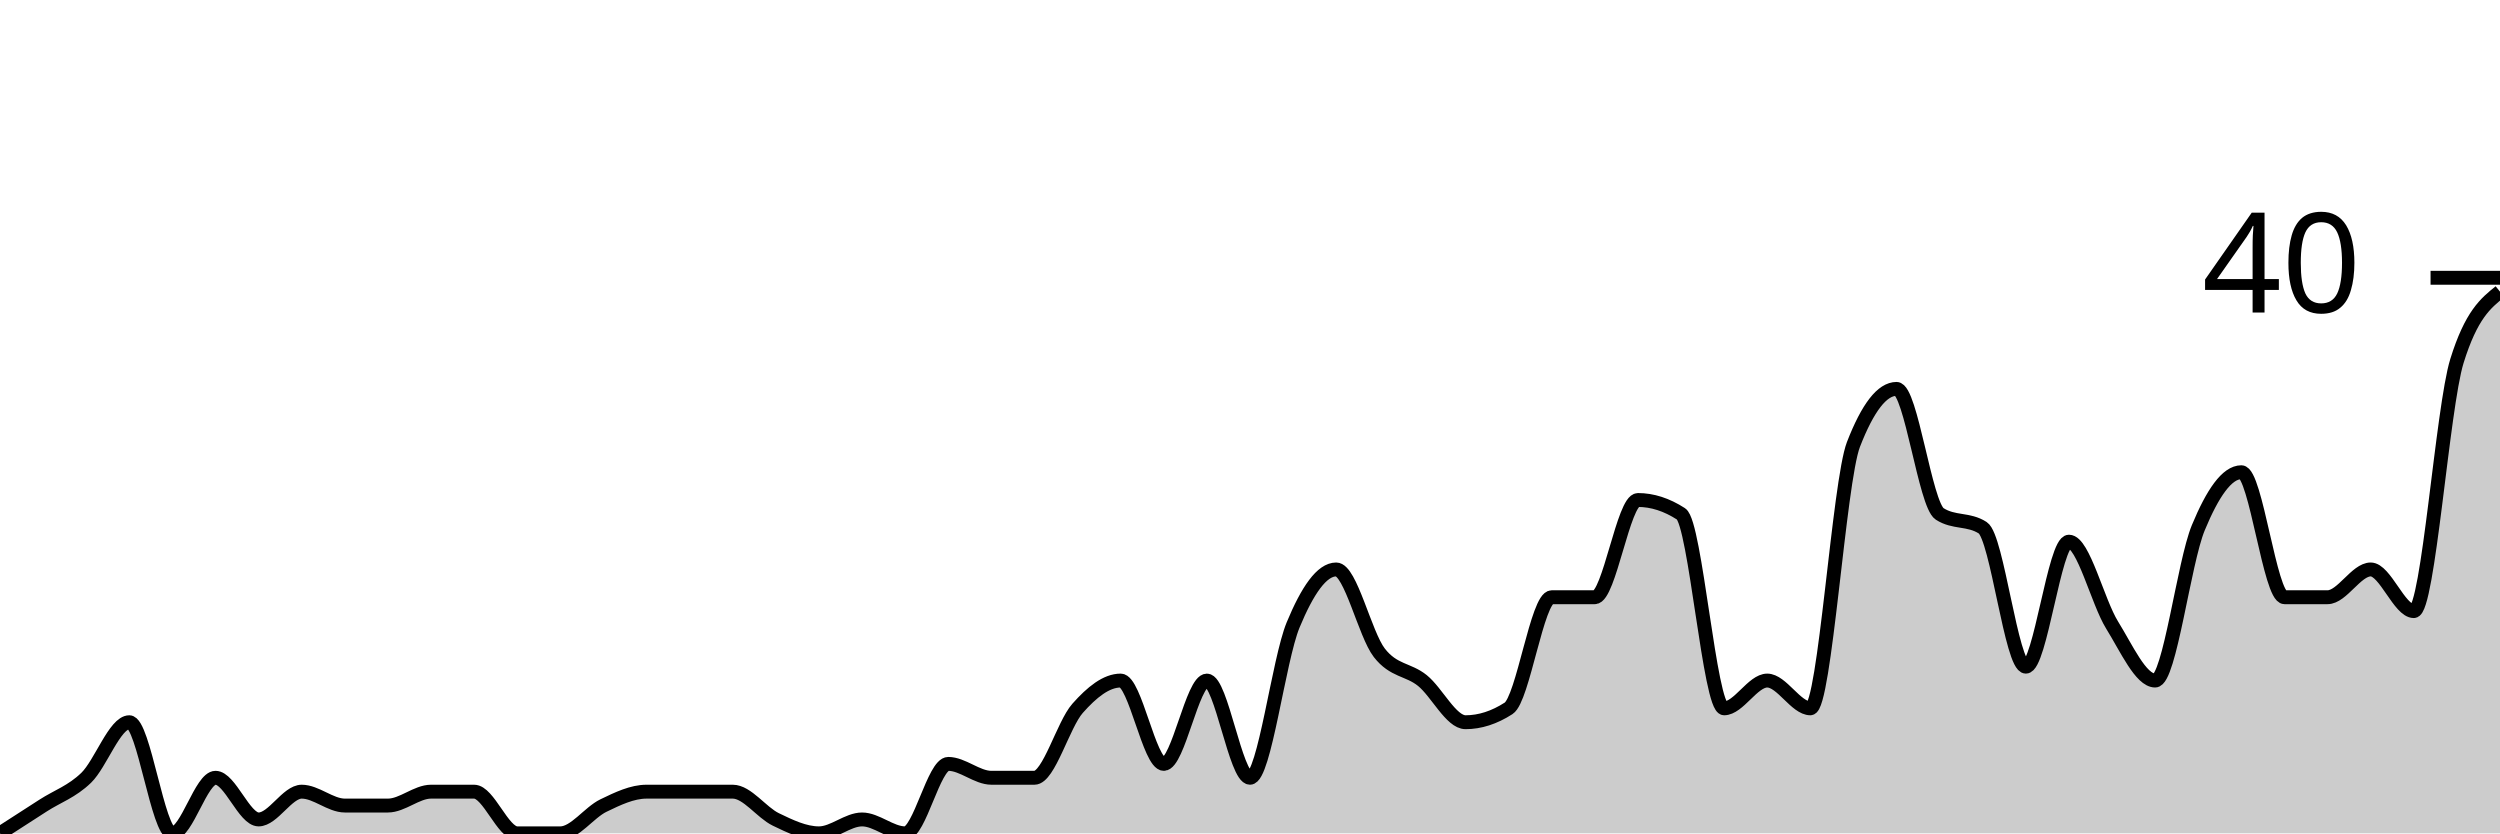
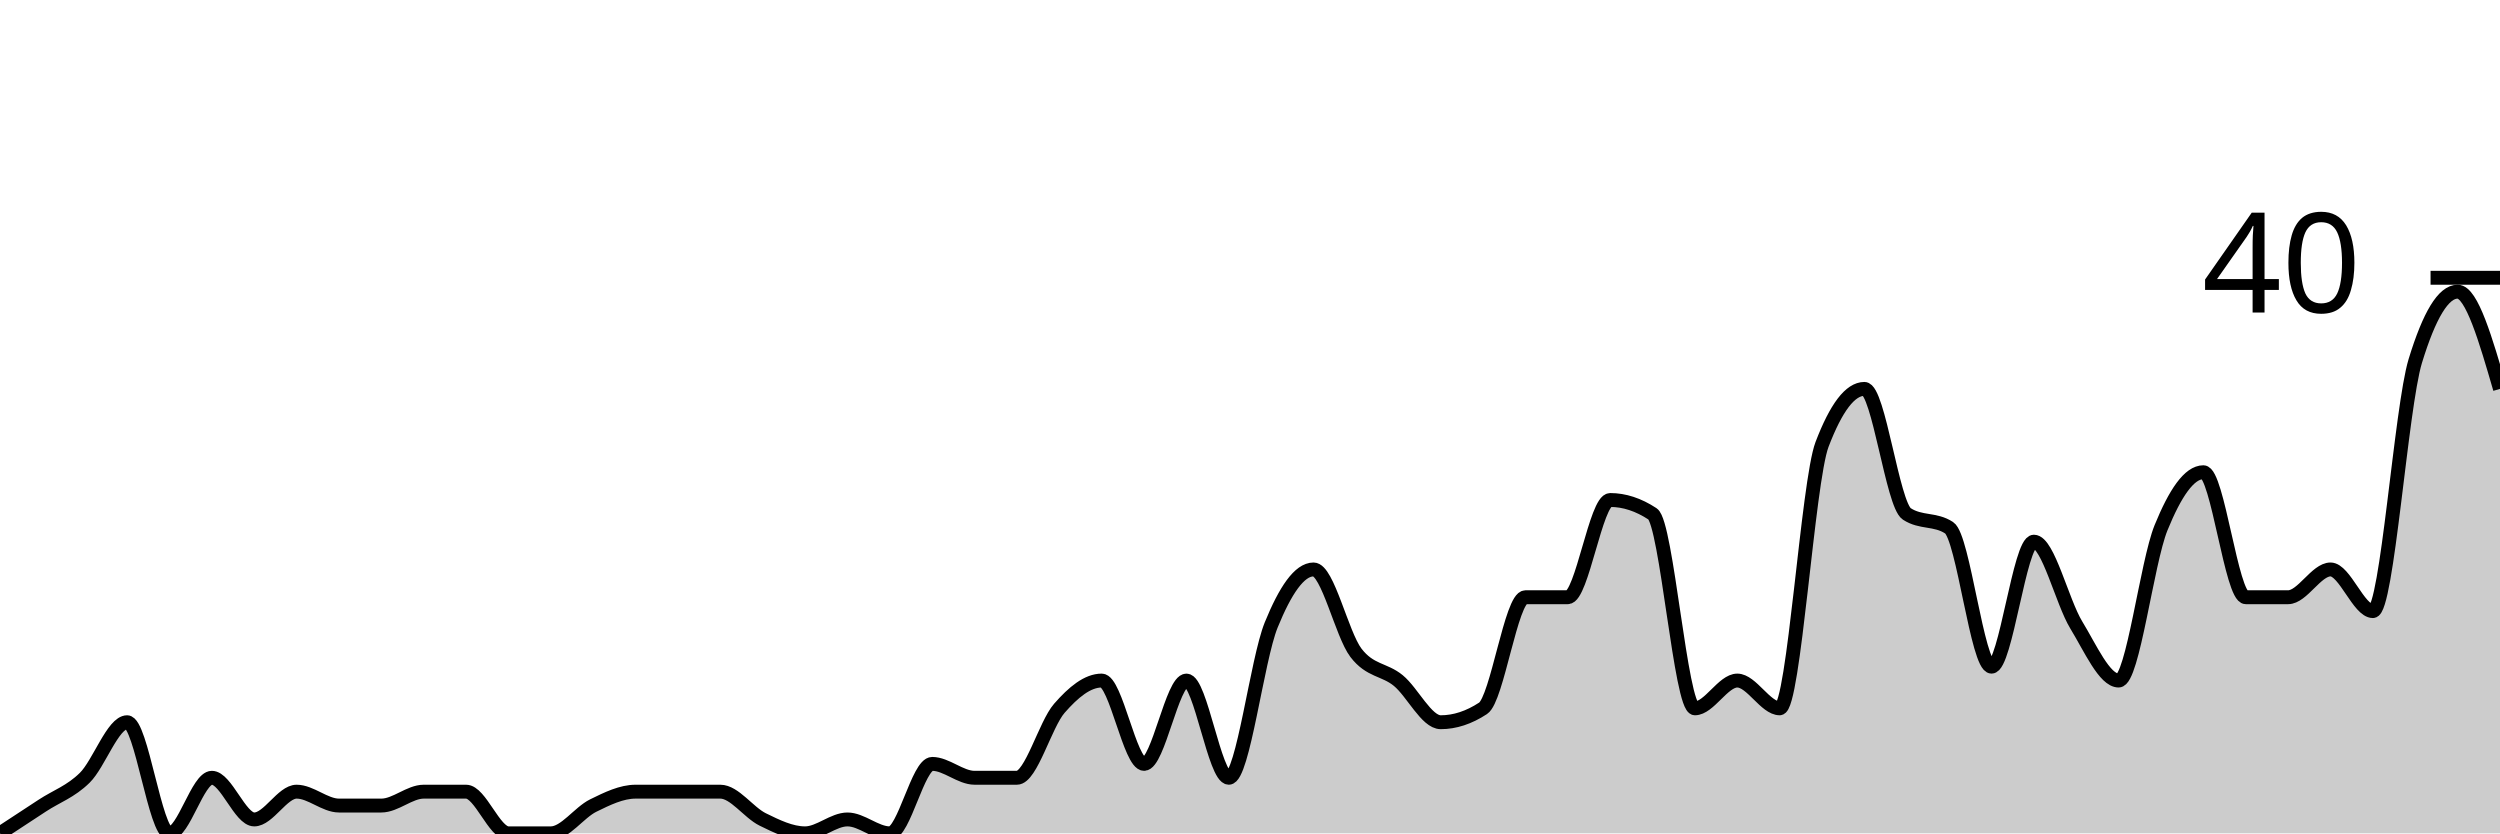
<svg xmlns="http://www.w3.org/2000/svg" viewBox="0 0 180 60">
  <g transform="translate(0,20)">
-     <path class="area" fill="rgba(0, 0, 0, 0.2)" d="M0,40C1.034,39.333,2.069,38.667,3.103,38C4.138,37.333,5.172,37,6.207,36C7.241,35,8.276,32,9.31,32C10.345,32,11.379,40,12.414,40C13.448,40,14.483,36,15.517,36C16.552,36,17.586,39,18.621,39C19.655,39,20.69,37,21.724,37C22.759,37,23.793,38,24.828,38C25.862,38,26.897,38,27.931,38C28.966,38,30,37,31.034,37C32.069,37,33.103,37,34.138,37C35.172,37,36.207,40,37.241,40C38.276,40,39.31,40,40.345,40C41.379,40,42.414,38.5,43.448,38C44.483,37.5,45.517,37,46.552,37C47.586,37,48.621,37,49.655,37C50.69,37,51.724,37,52.759,37C53.793,37,54.828,38.5,55.862,39C56.897,39.5,57.931,40,58.966,40C60,40,61.034,39,62.069,39C63.103,39,64.138,40,65.172,40C66.207,40,67.241,35,68.276,35C69.31,35,70.345,36,71.379,36C72.414,36,73.448,36,74.483,36C75.517,36,76.552,32.167,77.586,31C78.621,29.833,79.655,29,80.69,29C81.724,29,82.759,35,83.793,35C84.828,35,85.862,29,86.897,29C87.931,29,88.966,36,90,36C91.034,36,92.069,27.5,93.103,25C94.138,22.5,95.172,21,96.207,21C97.241,21,98.276,25.667,99.31,27C100.345,28.333,101.379,28.167,102.414,29C103.448,29.833,104.483,32,105.517,32C106.552,32,107.586,31.667,108.621,31C109.655,30.333,110.69,23,111.724,23C112.759,23,113.793,23,114.828,23C115.862,23,116.897,16,117.931,16C118.966,16,120,16.333,121.034,17C122.069,17.667,123.103,31,124.138,31C125.172,31,126.207,29,127.241,29C128.276,29,129.31,31,130.345,31C131.379,31,132.414,14.667,133.448,12C134.483,9.333,135.517,8,136.552,8C137.586,8,138.621,16.333,139.655,17C140.69,17.667,141.724,17.333,142.759,18C143.793,18.667,144.828,28,145.862,28C146.897,28,147.931,19,148.966,19C150,19,151.034,23.333,152.069,25C153.103,26.667,154.138,29,155.172,29C156.207,29,157.241,20.5,158.276,18C159.31,15.5,160.345,14,161.379,14C162.414,14,163.448,23,164.483,23C165.517,23,166.552,23,167.586,23C168.621,23,169.655,21,170.69,21C171.724,21,172.759,24,173.793,24C174.828,24,175.862,9.333,176.897,6C177.931,2.667,178.966,1.833,180,1L180,40C178.966,40,177.931,40,176.897,40C175.862,40,174.828,40,173.793,40C172.759,40,171.724,40,170.69,40C169.655,40,168.621,40,167.586,40C166.552,40,165.517,40,164.483,40C163.448,40,162.414,40,161.379,40C160.345,40,159.31,40,158.276,40C157.241,40,156.207,40,155.172,40C154.138,40,153.103,40,152.069,40C151.034,40,150,40,148.966,40C147.931,40,146.897,40,145.862,40C144.828,40,143.793,40,142.759,40C141.724,40,140.69,40,139.655,40C138.621,40,137.586,40,136.552,40C135.517,40,134.483,40,133.448,40C132.414,40,131.379,40,130.345,40C129.31,40,128.276,40,127.241,40C126.207,40,125.172,40,124.138,40C123.103,40,122.069,40,121.034,40C120,40,118.966,40,117.931,40C116.897,40,115.862,40,114.828,40C113.793,40,112.759,40,111.724,40C110.69,40,109.655,40,108.621,40C107.586,40,106.552,40,105.517,40C104.483,40,103.448,40,102.414,40C101.379,40,100.345,40,99.31,40C98.276,40,97.241,40,96.207,40C95.172,40,94.138,40,93.103,40C92.069,40,91.034,40,90,40C88.966,40,87.931,40,86.897,40C85.862,40,84.828,40,83.793,40C82.759,40,81.724,40,80.69,40C79.655,40,78.621,40,77.586,40C76.552,40,75.517,40,74.483,40C73.448,40,72.414,40,71.379,40C70.345,40,69.31,40,68.276,40C67.241,40,66.207,40,65.172,40C64.138,40,63.103,40,62.069,40C61.034,40,60,40,58.966,40C57.931,40,56.897,40,55.862,40C54.828,40,53.793,40,52.759,40C51.724,40,50.69,40,49.655,40C48.621,40,47.586,40,46.552,40C45.517,40,44.483,40,43.448,40C42.414,40,41.379,40,40.345,40C39.31,40,38.276,40,37.241,40C36.207,40,35.172,40,34.138,40C33.103,40,32.069,40,31.034,40C30,40,28.966,40,27.931,40C26.897,40,25.862,40,24.828,40C23.793,40,22.759,40,21.724,40C20.69,40,19.655,40,18.621,40C17.586,40,16.552,40,15.517,40C14.483,40,13.448,40,12.414,40C11.379,40,10.345,40,9.31,40C8.276,40,7.241,40,6.207,40C5.172,40,4.138,40,3.103,40C2.069,40,1.034,40,0,40Z" />
-     <path class="line" stroke="black" fill="none" d="M0,40C1.034,39.333,2.069,38.667,3.103,38C4.138,37.333,5.172,37,6.207,36C7.241,35,8.276,32,9.31,32C10.345,32,11.379,40,12.414,40C13.448,40,14.483,36,15.517,36C16.552,36,17.586,39,18.621,39C19.655,39,20.69,37,21.724,37C22.759,37,23.793,38,24.828,38C25.862,38,26.897,38,27.931,38C28.966,38,30,37,31.034,37C32.069,37,33.103,37,34.138,37C35.172,37,36.207,40,37.241,40C38.276,40,39.31,40,40.345,40C41.379,40,42.414,38.5,43.448,38C44.483,37.5,45.517,37,46.552,37C47.586,37,48.621,37,49.655,37C50.69,37,51.724,37,52.759,37C53.793,37,54.828,38.5,55.862,39C56.897,39.5,57.931,40,58.966,40C60,40,61.034,39,62.069,39C63.103,39,64.138,40,65.172,40C66.207,40,67.241,35,68.276,35C69.31,35,70.345,36,71.379,36C72.414,36,73.448,36,74.483,36C75.517,36,76.552,32.167,77.586,31C78.621,29.833,79.655,29,80.69,29C81.724,29,82.759,35,83.793,35C84.828,35,85.862,29,86.897,29C87.931,29,88.966,36,90,36C91.034,36,92.069,27.5,93.103,25C94.138,22.5,95.172,21,96.207,21C97.241,21,98.276,25.667,99.31,27C100.345,28.333,101.379,28.167,102.414,29C103.448,29.833,104.483,32,105.517,32C106.552,32,107.586,31.667,108.621,31C109.655,30.333,110.69,23,111.724,23C112.759,23,113.793,23,114.828,23C115.862,23,116.897,16,117.931,16C118.966,16,120,16.333,121.034,17C122.069,17.667,123.103,31,124.138,31C125.172,31,126.207,29,127.241,29C128.276,29,129.31,31,130.345,31C131.379,31,132.414,14.667,133.448,12C134.483,9.333,135.517,8,136.552,8C137.586,8,138.621,16.333,139.655,17C140.69,17.667,141.724,17.333,142.759,18C143.793,18.667,144.828,28,145.862,28C146.897,28,147.931,19,148.966,19C150,19,151.034,23.333,152.069,25C153.103,26.667,154.138,29,155.172,29C156.207,29,157.241,20.5,158.276,18C159.31,15.5,160.345,14,161.379,14C162.414,14,163.448,23,164.483,23C165.517,23,166.552,23,167.586,23C168.621,23,169.655,21,170.69,21C171.724,21,172.759,24,173.793,24C174.828,24,175.862,9.333,176.897,6C177.931,2.667,178.966,1.833,180,1" />
+     <path class="area" fill="rgba(0, 0, 0, 0.2)" d="M0,40C1.017,39.333,2.034,38.667,3.051,38C4.068,37.333,5.085,37,6.102,36C7.119,35,8.136,32,9.153,32C10.169,32,11.186,40,12.203,40C13.22,40,14.237,36,15.254,36C16.271,36,17.288,39,18.305,39C19.322,39,20.339,37,21.356,37C22.373,37,23.39,38,24.407,38C25.424,38,26.441,38,27.458,38C28.475,38,29.492,37,30.508,37C31.525,37,32.542,37,33.559,37C34.576,37,35.593,40,36.61,40C37.627,40,38.644,40,39.661,40C40.678,40,41.695,38.5,42.712,38C43.729,37.5,44.746,37,45.763,37C46.78,37,47.797,37,48.814,37C49.831,37,50.847,37,51.864,37C52.881,37,53.898,38.5,54.915,39C55.932,39.5,56.949,40,57.966,40C58.983,40,60,39,61.017,39C62.034,39,63.051,40,64.068,40C65.085,40,66.102,35,67.119,35C68.136,35,69.153,36,70.169,36C71.186,36,72.203,36,73.22,36C74.237,36,75.254,32.167,76.271,31C77.288,29.833,78.305,29,79.322,29C80.339,29,81.356,35,82.373,35C83.39,35,84.407,29,85.424,29C86.441,29,87.458,36,88.475,36C89.492,36,90.508,27.5,91.525,25C92.542,22.5,93.559,21,94.576,21C95.593,21,96.61,25.667,97.627,27C98.644,28.333,99.661,28.167,100.678,29C101.695,29.833,102.712,32,103.729,32C104.746,32,105.763,31.667,106.78,31C107.797,30.333,108.814,23,109.831,23C110.847,23,111.864,23,112.881,23C113.898,23,114.915,16,115.932,16C116.949,16,117.966,16.333,118.983,17C120,17.667,121.017,31,122.034,31C123.051,31,124.068,29,125.085,29C126.102,29,127.119,31,128.136,31C129.153,31,130.169,14.667,131.186,12C132.203,9.333,133.22,8,134.237,8C135.254,8,136.271,16.333,137.288,17C138.305,17.667,139.322,17.333,140.339,18C141.356,18.667,142.373,28,143.39,28C144.407,28,145.424,19,146.441,19C147.458,19,148.475,23.333,149.492,25C150.508,26.667,151.525,29,152.542,29C153.559,29,154.576,20.5,155.593,18C156.61,15.5,157.627,14,158.644,14C159.661,14,160.678,23,161.695,23C162.712,23,163.729,23,164.746,23C165.763,23,166.78,21,167.797,21C168.814,21,169.831,24,170.847,24C171.864,24,172.881,9.333,173.898,6C174.915,2.667,175.932,1,176.949,1C177.966,1,178.983,4.5,180,8L180,40C178.983,40,177.966,40,176.949,40C175.932,40,174.915,40,173.898,40C172.881,40,171.864,40,170.847,40C169.831,40,168.814,40,167.797,40C166.78,40,165.763,40,164.746,40C163.729,40,162.712,40,161.695,40C160.678,40,159.661,40,158.644,40C157.627,40,156.61,40,155.593,40C154.576,40,153.559,40,152.542,40C151.525,40,150.508,40,149.492,40C148.475,40,147.458,40,146.441,40C145.424,40,144.407,40,143.39,40C142.373,40,141.356,40,140.339,40C139.322,40,138.305,40,137.288,40C136.271,40,135.254,40,134.237,40C133.22,40,132.203,40,131.186,40C130.169,40,129.153,40,128.136,40C127.119,40,126.102,40,125.085,40C124.068,40,123.051,40,122.034,40C121.017,40,120,40,118.983,40C117.966,40,116.949,40,115.932,40C114.915,40,113.898,40,112.881,40C111.864,40,110.847,40,109.831,40C108.814,40,107.797,40,106.78,40C105.763,40,104.746,40,103.729,40C102.712,40,101.695,40,100.678,40C99.661,40,98.644,40,97.627,40C96.61,40,95.593,40,94.576,40C93.559,40,92.542,40,91.525,40C90.508,40,89.492,40,88.475,40C87.458,40,86.441,40,85.424,40C84.407,40,83.39,40,82.373,40C81.356,40,80.339,40,79.322,40C78.305,40,77.288,40,76.271,40C75.254,40,74.237,40,73.22,40C72.203,40,71.186,40,70.169,40C69.153,40,68.136,40,67.119,40C66.102,40,65.085,40,64.068,40C63.051,40,62.034,40,61.017,40C60,40,58.983,40,57.966,40C56.949,40,55.932,40,54.915,40C53.898,40,52.881,40,51.864,40C50.847,40,49.831,40,48.814,40C47.797,40,46.78,40,45.763,40C44.746,40,43.729,40,42.712,40C41.695,40,40.678,40,39.661,40C38.644,40,37.627,40,36.61,40C35.593,40,34.576,40,33.559,40C32.542,40,31.525,40,30.508,40C29.492,40,28.475,40,27.458,40C26.441,40,25.424,40,24.407,40C23.39,40,22.373,40,21.356,40C20.339,40,19.322,40,18.305,40C17.288,40,16.271,40,15.254,40C14.237,40,13.22,40,12.203,40C11.186,40,10.169,40,9.153,40C8.136,40,7.119,40,6.102,40C5.085,40,4.068,40,3.051,40C2.034,40,1.017,40,0,40Z" />
+     <path class="line" stroke="black" fill="none" d="M0,40C1.017,39.333,2.034,38.667,3.051,38C4.068,37.333,5.085,37,6.102,36C7.119,35,8.136,32,9.153,32C10.169,32,11.186,40,12.203,40C13.22,40,14.237,36,15.254,36C16.271,36,17.288,39,18.305,39C19.322,39,20.339,37,21.356,37C22.373,37,23.39,38,24.407,38C25.424,38,26.441,38,27.458,38C28.475,38,29.492,37,30.508,37C31.525,37,32.542,37,33.559,37C34.576,37,35.593,40,36.61,40C37.627,40,38.644,40,39.661,40C40.678,40,41.695,38.5,42.712,38C43.729,37.5,44.746,37,45.763,37C46.78,37,47.797,37,48.814,37C49.831,37,50.847,37,51.864,37C52.881,37,53.898,38.5,54.915,39C55.932,39.5,56.949,40,57.966,40C58.983,40,60,39,61.017,39C62.034,39,63.051,40,64.068,40C65.085,40,66.102,35,67.119,35C68.136,35,69.153,36,70.169,36C71.186,36,72.203,36,73.22,36C74.237,36,75.254,32.167,76.271,31C77.288,29.833,78.305,29,79.322,29C80.339,29,81.356,35,82.373,35C83.39,35,84.407,29,85.424,29C86.441,29,87.458,36,88.475,36C89.492,36,90.508,27.5,91.525,25C92.542,22.5,93.559,21,94.576,21C95.593,21,96.61,25.667,97.627,27C98.644,28.333,99.661,28.167,100.678,29C101.695,29.833,102.712,32,103.729,32C104.746,32,105.763,31.667,106.78,31C107.797,30.333,108.814,23,109.831,23C110.847,23,111.864,23,112.881,23C113.898,23,114.915,16,115.932,16C116.949,16,117.966,16.333,118.983,17C120,17.667,121.017,31,122.034,31C123.051,31,124.068,29,125.085,29C126.102,29,127.119,31,128.136,31C129.153,31,130.169,14.667,131.186,12C132.203,9.333,133.22,8,134.237,8C135.254,8,136.271,16.333,137.288,17C138.305,17.667,139.322,17.333,140.339,18C141.356,18.667,142.373,28,143.39,28C144.407,28,145.424,19,146.441,19C147.458,19,148.475,23.333,149.492,25C150.508,26.667,151.525,29,152.542,29C153.559,29,154.576,20.5,155.593,18C156.61,15.5,157.627,14,158.644,14C159.661,14,160.678,23,161.695,23C162.712,23,163.729,23,164.746,23C165.763,23,166.78,21,167.797,21C168.814,21,169.831,24,170.847,24C171.864,24,172.881,9.333,173.898,6C174.915,2.667,175.932,1,176.949,1C177.966,1,178.983,4.5,180,8" />
    <path class="axis-ceiling" stroke-width="1" stroke="black" fill="none" d="M175,0L180,0" />
    <text class="axis-ceiling-label" font-family="sans-serif" text-anchor="end" font-size="10px" x="170" y="2.5">40</text>
  </g>
</svg>
